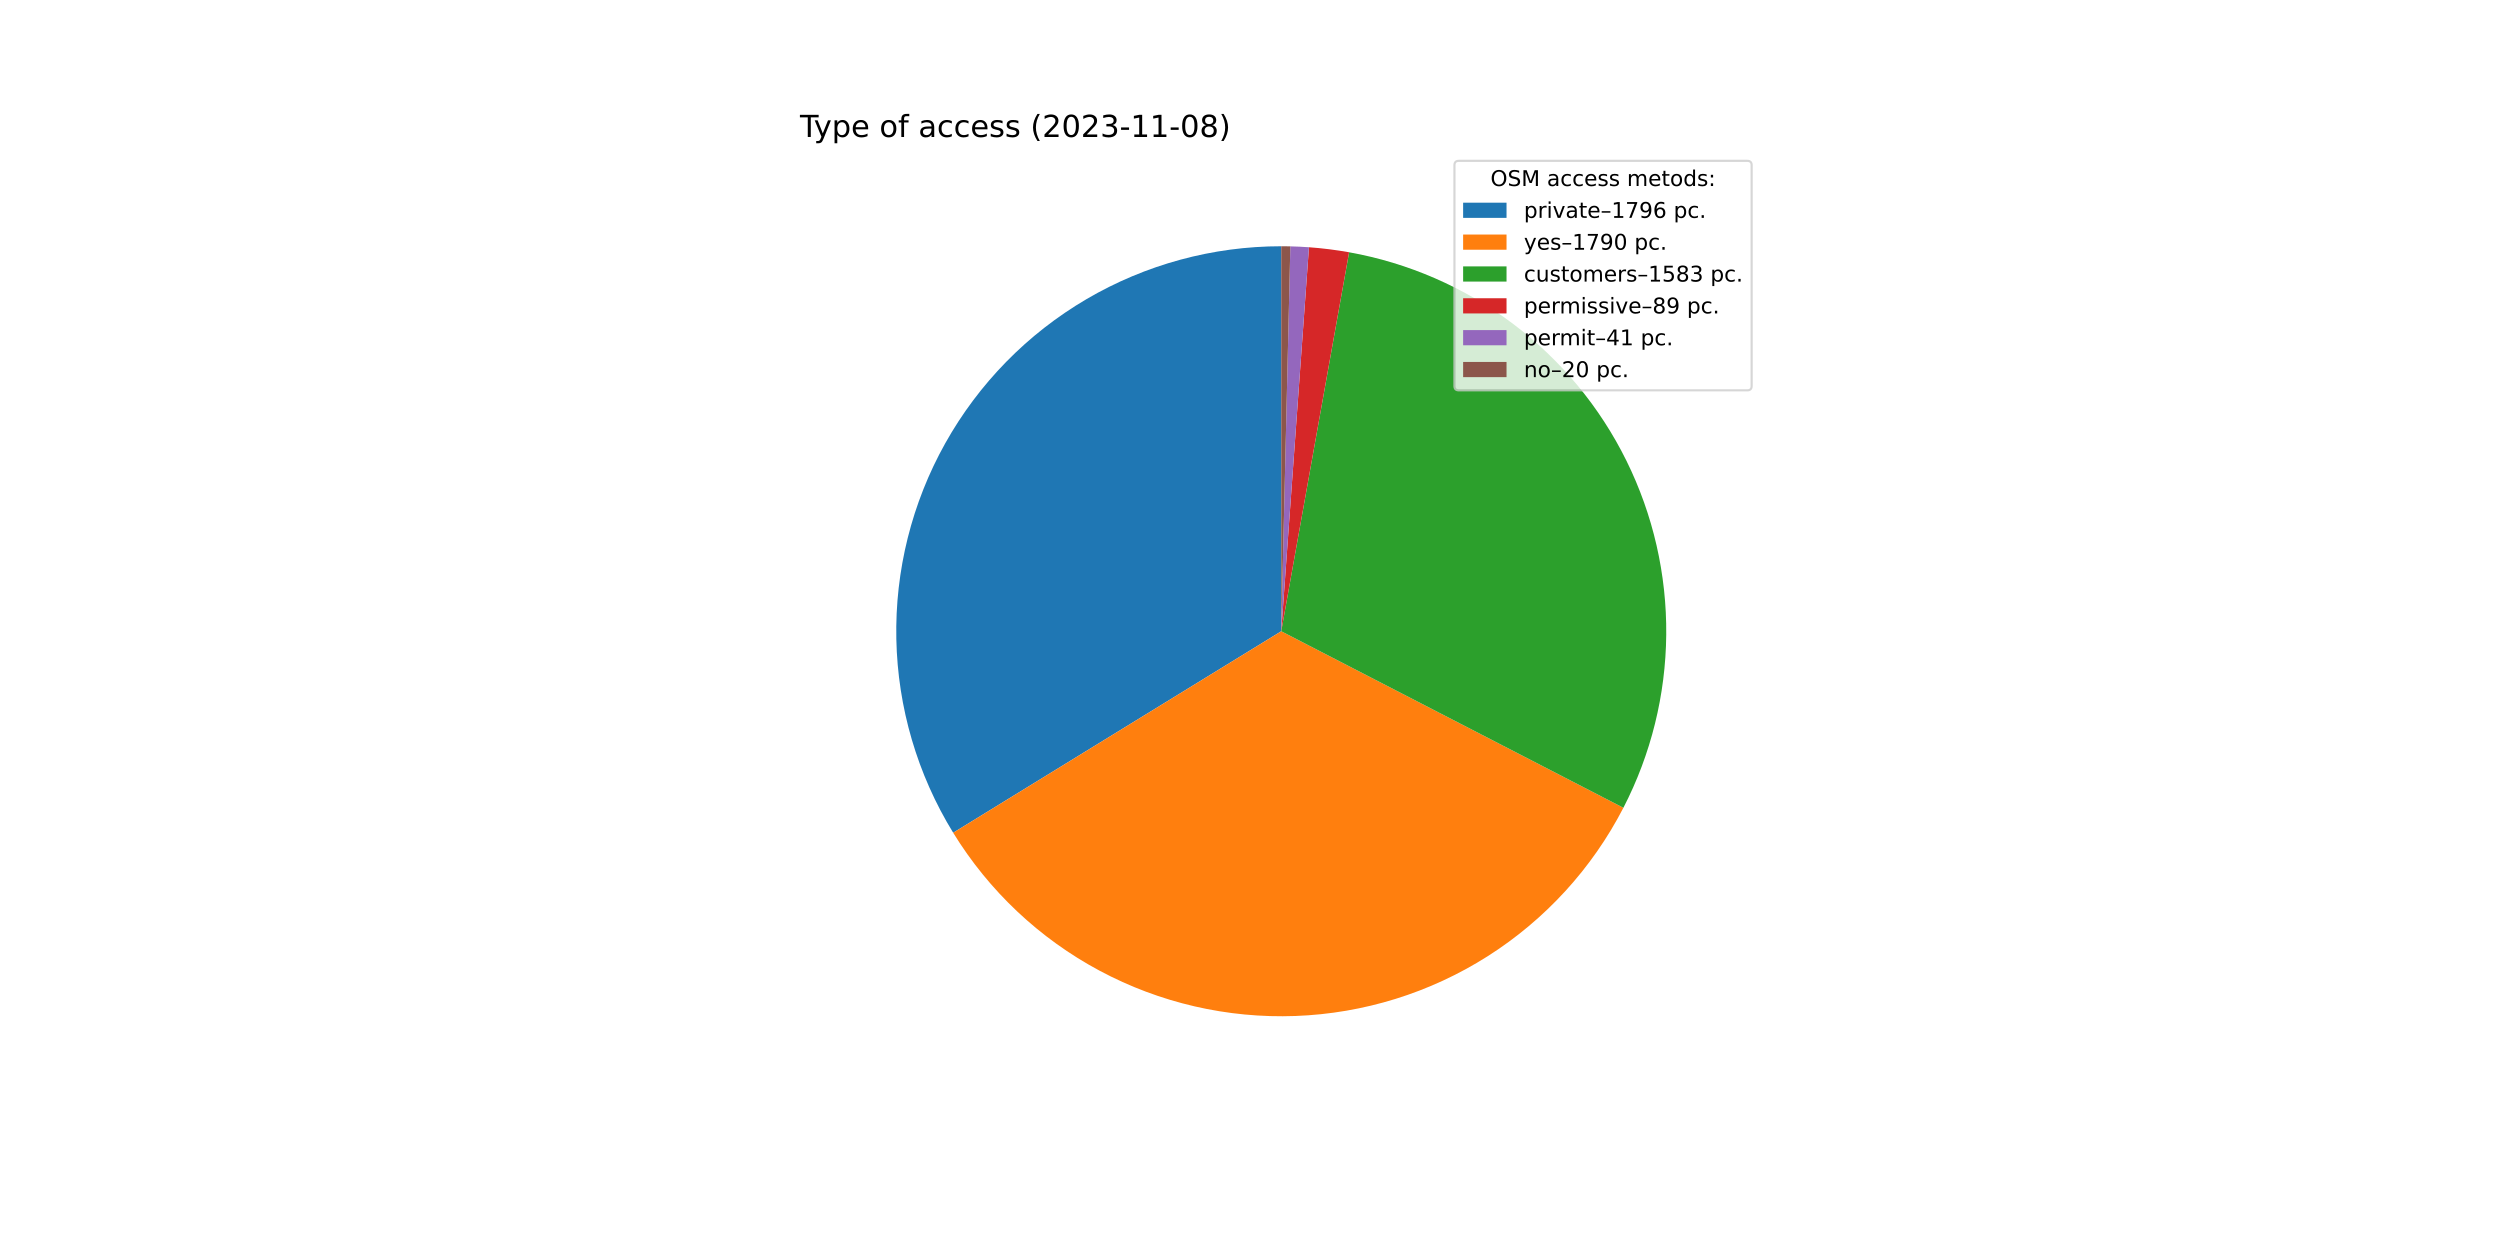
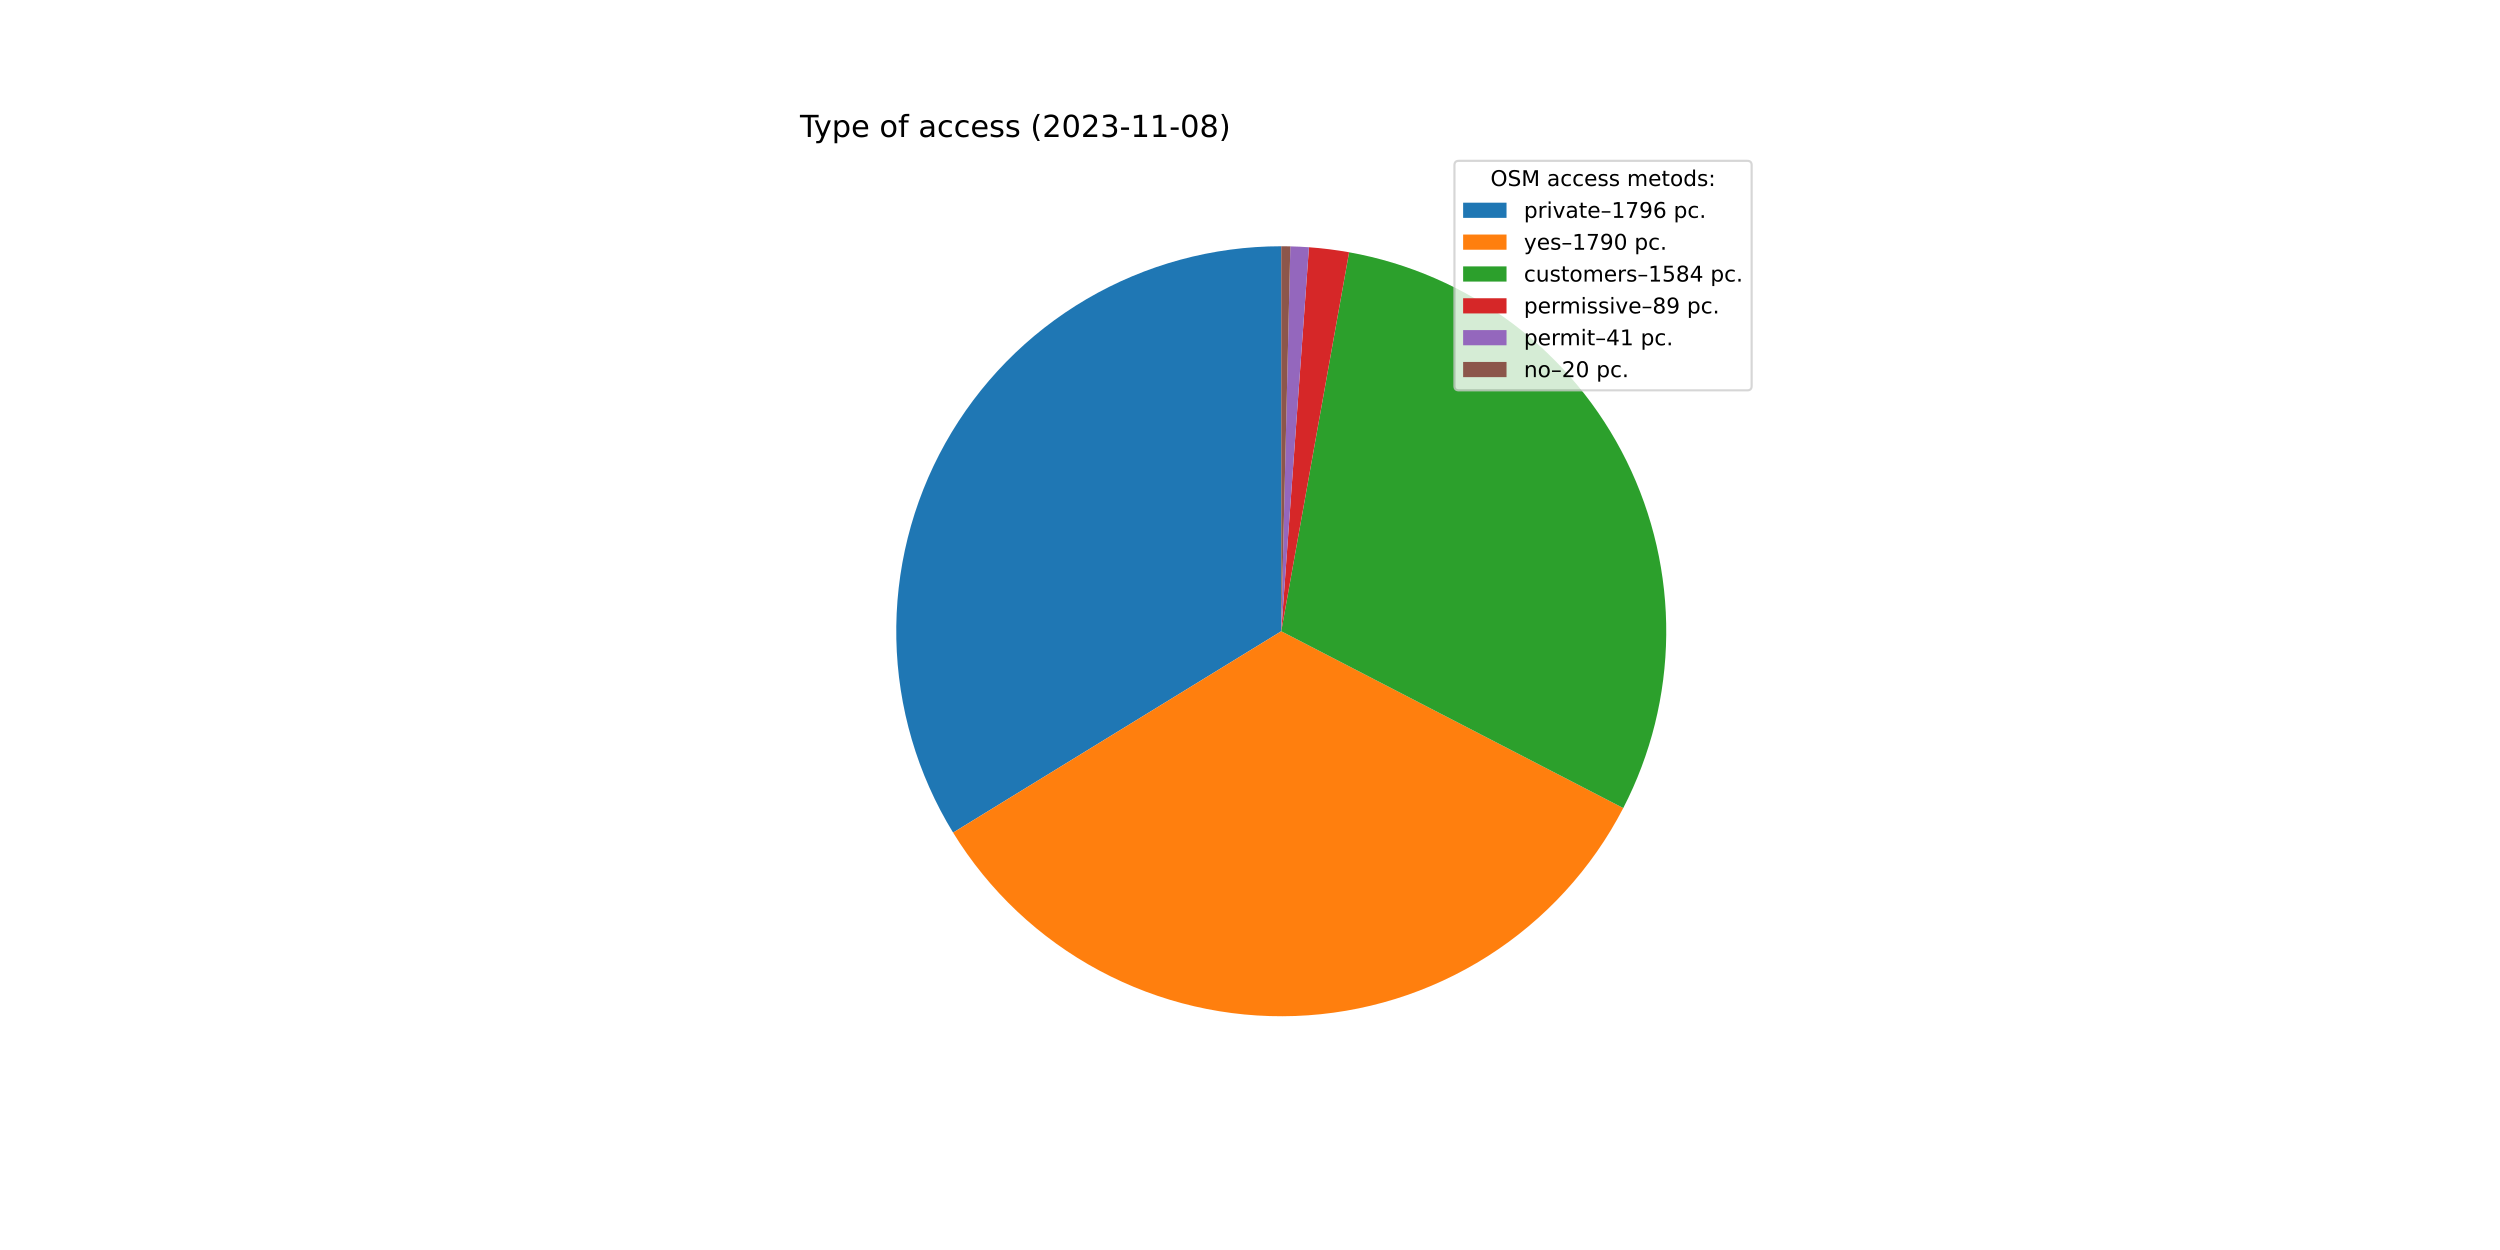
<svg xmlns="http://www.w3.org/2000/svg" xmlns:xlink="http://www.w3.org/1999/xlink" width="1152pt" height="576pt" viewBox="0 0 1152 576" version="1.1">
  <defs>
    <style type="text/css">*{stroke-linejoin: round; stroke-linecap: butt}</style>
  </defs>
  <g id="figure_1">
    <g id="patch_1">
      <path d="M 0 576  L 1152 576  L 1152 0  L 0 0  z " style="fill: #ffffff" />
    </g>
    <g id="axes_1">
      <g id="patch_2">
-         <path d="M 590.4 113.472  C 558.852 113.472 527.868 121.887 500.654 137.846  C 473.441 153.805 450.971 176.738 435.569 204.271  C 420.168 231.804 412.386 262.953 413.029 294.495  C 413.672 326.036 422.716 356.842 439.227 383.725  L 590.4 290.88  L 590.4 113.472  z " style="fill: #1f77b4" />
+         <path d="M 590.4 113.472  C 558.858 113.472 527.88 121.884 500.67 137.837  C 473.46 153.791 450.991 176.716 435.587 204.24  C 420.183 231.765 412.395 262.906 413.028 294.442  C 413.661 325.977 422.693 356.781 439.19 383.665  L 590.4 290.88  L 590.4 113.472  z " style="fill: #1f77b4" />
      </g>
      <g id="patch_3">
-         <path d="M 439.227 383.725  C 455.681 410.517 478.966 432.459 506.687 447.295  C 534.407 462.131 565.58 469.335 597 468.165  C 628.419 466.996 658.97 457.494 685.511 440.638  C 712.052 423.782 733.641 400.169 748.058 372.228  L 590.4 290.88  L 439.227 383.725  z " style="fill: #ff7f0e" />
+         <path d="M 439.19 383.665  C 455.63 410.458 478.901 432.406 506.609 447.253  C 534.317 462.101 565.48 469.32 596.894 468.169  C 628.308 467.018 658.859 457.539 685.407 440.704  C 711.955 423.87 733.557 400.278 747.993 372.354  L 590.4 290.88  L 439.19 383.665  z " style="fill: #ff7f0e" />
      </g>
      <g id="patch_4">
-         <path d="M 748.058 372.228  C 760.792 347.549 767.555 320.221 767.801 292.452  C 768.047 264.682 761.769 237.239 749.475 212.338  C 737.18 187.437 719.209 165.768 697.012 149.079  C 674.815 132.391 649.007 121.145 621.671 116.25  L 590.4 290.88  L 748.058 372.228  z " style="fill: #2ca02c" />
+         <path d="M 747.993 372.354  C 760.753 347.674 767.538 320.338 767.8 292.556  C 768.063 264.774 761.795 237.315 749.505 212.399  C 737.214 187.482 719.241 165.798 697.037 149.098  C 674.833 132.398 649.013 121.145 621.665 116.249  L 590.4 290.88  L 747.993 372.354  z " style="fill: #2ca02c" />
      </g>
      <g id="patch_5">
-         <path d="M 621.671 116.25  C 618.611 115.702 615.537 115.234 612.452 114.848  C 609.367 114.461 606.273 114.156 603.173 113.932  L 590.4 290.88  L 621.671 116.25  z " style="fill: #d62728" />
+         <path d="M 621.665 116.249  C 618.606 115.701 615.532 115.234 612.448 114.847  C 609.364 114.461 606.27 114.156 603.17 113.932  L 590.4 290.88  L 621.665 116.249  z " style="fill: #d62728" />
      </g>
      <g id="patch_6">
-         <path d="M 603.173 113.932  C 601.744 113.829 600.315 113.743 598.884 113.675  C 597.454 113.607 596.023 113.555 594.591 113.522  L 590.4 290.88  L 603.173 113.932  z " style="fill: #9467bd" />
+         <path d="M 603.17 113.932  C 601.742 113.829 600.313 113.743 598.883 113.675  C 597.452 113.606 596.022 113.555 594.59 113.521  L 590.4 290.88  L 603.17 113.932  z " style="fill: #9467bd" />
      </g>
      <g id="patch_7">
-         <path d="M 594.591 113.522  C 593.893 113.505 593.194 113.493 592.496 113.484  C 591.797 113.476 591.099 113.472 590.4 113.472  L 590.4 290.88  L 594.591 113.522  z " style="fill: #8c564b" />
+         <path d="M 594.59 113.521  C 593.892 113.505 593.194 113.493 592.495 113.484  C 591.797 113.476 591.098 113.472 590.4 113.472  L 590.4 290.88  L 594.59 113.521  z " style="fill: #8c564b" />
      </g>
      <g id="matplotlib.axis_1" />
      <g id="matplotlib.axis_2" />
      <g id="text_1">
        <g transform="translate(368.64 63.12)scale(0.14 -0.14)">
          <defs>
            <path id="DejaVuSans-54" d="M -19 4666  L 3928 4666  L 3928 4134  L 2272 4134  L 2272 0  L 1638 0  L 1638 4134  L -19 4134  L -19 4666  z " transform="scale(0.015625)" />
            <path id="DejaVuSans-79" d="M 2059 -325  Q 1816 -950 1584 -1140  Q 1353 -1331 966 -1331  L 506 -1331  L 506 -850  L 844 -850  Q 1081 -850 1212 -737  Q 1344 -625 1503 -206  L 1606 56  L 191 3500  L 800 3500  L 1894 763  L 2988 3500  L 3597 3500  L 2059 -325  z " transform="scale(0.015625)" />
            <path id="DejaVuSans-70" d="M 1159 525  L 1159 -1331  L 581 -1331  L 581 3500  L 1159 3500  L 1159 2969  Q 1341 3281 1617 3432  Q 1894 3584 2278 3584  Q 2916 3584 3314 3078  Q 3713 2572 3713 1747  Q 3713 922 3314 415  Q 2916 -91 2278 -91  Q 1894 -91 1617 61  Q 1341 213 1159 525  z M 3116 1747  Q 3116 2381 2855 2742  Q 2594 3103 2138 3103  Q 1681 3103 1420 2742  Q 1159 2381 1159 1747  Q 1159 1113 1420 752  Q 1681 391 2138 391  Q 2594 391 2855 752  Q 3116 1113 3116 1747  z " transform="scale(0.015625)" />
            <path id="DejaVuSans-65" d="M 3597 1894  L 3597 1613  L 953 1613  Q 991 1019 1311 708  Q 1631 397 2203 397  Q 2534 397 2845 478  Q 3156 559 3463 722  L 3463 178  Q 3153 47 2828 -22  Q 2503 -91 2169 -91  Q 1331 -91 842 396  Q 353 884 353 1716  Q 353 2575 817 3079  Q 1281 3584 2069 3584  Q 2775 3584 3186 3129  Q 3597 2675 3597 1894  z M 3022 2063  Q 3016 2534 2758 2815  Q 2500 3097 2075 3097  Q 1594 3097 1305 2825  Q 1016 2553 972 2059  L 3022 2063  z " transform="scale(0.015625)" />
            <path id="DejaVuSans-20" transform="scale(0.015625)" />
            <path id="DejaVuSans-6f" d="M 1959 3097  Q 1497 3097 1228 2736  Q 959 2375 959 1747  Q 959 1119 1226 758  Q 1494 397 1959 397  Q 2419 397 2687 759  Q 2956 1122 2956 1747  Q 2956 2369 2687 2733  Q 2419 3097 1959 3097  z M 1959 3584  Q 2709 3584 3137 3096  Q 3566 2609 3566 1747  Q 3566 888 3137 398  Q 2709 -91 1959 -91  Q 1206 -91 779 398  Q 353 888 353 1747  Q 353 2609 779 3096  Q 1206 3584 1959 3584  z " transform="scale(0.015625)" />
            <path id="DejaVuSans-66" d="M 2375 4863  L 2375 4384  L 1825 4384  Q 1516 4384 1395 4259  Q 1275 4134 1275 3809  L 1275 3500  L 2222 3500  L 2222 3053  L 1275 3053  L 1275 0  L 697 0  L 697 3053  L 147 3053  L 147 3500  L 697 3500  L 697 3744  Q 697 4328 969 4595  Q 1241 4863 1831 4863  L 2375 4863  z " transform="scale(0.015625)" />
            <path id="DejaVuSans-61" d="M 2194 1759  Q 1497 1759 1228 1600  Q 959 1441 959 1056  Q 959 750 1161 570  Q 1363 391 1709 391  Q 2188 391 2477 730  Q 2766 1069 2766 1631  L 2766 1759  L 2194 1759  z M 3341 1997  L 3341 0  L 2766 0  L 2766 531  Q 2569 213 2275 61  Q 1981 -91 1556 -91  Q 1019 -91 701 211  Q 384 513 384 1019  Q 384 1609 779 1909  Q 1175 2209 1959 2209  L 2766 2209  L 2766 2266  Q 2766 2663 2505 2880  Q 2244 3097 1772 3097  Q 1472 3097 1187 3025  Q 903 2953 641 2809  L 641 3341  Q 956 3463 1253 3523  Q 1550 3584 1831 3584  Q 2591 3584 2966 3190  Q 3341 2797 3341 1997  z " transform="scale(0.015625)" />
            <path id="DejaVuSans-63" d="M 3122 3366  L 3122 2828  Q 2878 2963 2633 3030  Q 2388 3097 2138 3097  Q 1578 3097 1268 2742  Q 959 2388 959 1747  Q 959 1106 1268 751  Q 1578 397 2138 397  Q 2388 397 2633 464  Q 2878 531 3122 666  L 3122 134  Q 2881 22 2623 -34  Q 2366 -91 2075 -91  Q 1284 -91 818 406  Q 353 903 353 1747  Q 353 2603 823 3093  Q 1294 3584 2113 3584  Q 2378 3584 2631 3529  Q 2884 3475 3122 3366  z " transform="scale(0.015625)" />
            <path id="DejaVuSans-73" d="M 2834 3397  L 2834 2853  Q 2591 2978 2328 3040  Q 2066 3103 1784 3103  Q 1356 3103 1142 2972  Q 928 2841 928 2578  Q 928 2378 1081 2264  Q 1234 2150 1697 2047  L 1894 2003  Q 2506 1872 2764 1633  Q 3022 1394 3022 966  Q 3022 478 2636 193  Q 2250 -91 1575 -91  Q 1294 -91 989 -36  Q 684 19 347 128  L 347 722  Q 666 556 975 473  Q 1284 391 1588 391  Q 1994 391 2212 530  Q 2431 669 2431 922  Q 2431 1156 2273 1281  Q 2116 1406 1581 1522  L 1381 1569  Q 847 1681 609 1914  Q 372 2147 372 2553  Q 372 3047 722 3315  Q 1072 3584 1716 3584  Q 2034 3584 2315 3537  Q 2597 3491 2834 3397  z " transform="scale(0.015625)" />
            <path id="DejaVuSans-28" d="M 1984 4856  Q 1566 4138 1362 3434  Q 1159 2731 1159 2009  Q 1159 1288 1364 580  Q 1569 -128 1984 -844  L 1484 -844  Q 1016 -109 783 600  Q 550 1309 550 2009  Q 550 2706 781 3412  Q 1013 4119 1484 4856  L 1984 4856  z " transform="scale(0.015625)" />
            <path id="DejaVuSans-32" d="M 1228 531  L 3431 531  L 3431 0  L 469 0  L 469 531  Q 828 903 1448 1529  Q 2069 2156 2228 2338  Q 2531 2678 2651 2914  Q 2772 3150 2772 3378  Q 2772 3750 2511 3984  Q 2250 4219 1831 4219  Q 1534 4219 1204 4116  Q 875 4013 500 3803  L 500 4441  Q 881 4594 1212 4672  Q 1544 4750 1819 4750  Q 2544 4750 2975 4387  Q 3406 4025 3406 3419  Q 3406 3131 3298 2873  Q 3191 2616 2906 2266  Q 2828 2175 2409 1742  Q 1991 1309 1228 531  z " transform="scale(0.015625)" />
            <path id="DejaVuSans-30" d="M 2034 4250  Q 1547 4250 1301 3770  Q 1056 3291 1056 2328  Q 1056 1369 1301 889  Q 1547 409 2034 409  Q 2525 409 2770 889  Q 3016 1369 3016 2328  Q 3016 3291 2770 3770  Q 2525 4250 2034 4250  z M 2034 4750  Q 2819 4750 3233 4129  Q 3647 3509 3647 2328  Q 3647 1150 3233 529  Q 2819 -91 2034 -91  Q 1250 -91 836 529  Q 422 1150 422 2328  Q 422 3509 836 4129  Q 1250 4750 2034 4750  z " transform="scale(0.015625)" />
            <path id="DejaVuSans-33" d="M 2597 2516  Q 3050 2419 3304 2112  Q 3559 1806 3559 1356  Q 3559 666 3084 287  Q 2609 -91 1734 -91  Q 1441 -91 1130 -33  Q 819 25 488 141  L 488 750  Q 750 597 1062 519  Q 1375 441 1716 441  Q 2309 441 2620 675  Q 2931 909 2931 1356  Q 2931 1769 2642 2001  Q 2353 2234 1838 2234  L 1294 2234  L 1294 2753  L 1863 2753  Q 2328 2753 2575 2939  Q 2822 3125 2822 3475  Q 2822 3834 2567 4026  Q 2313 4219 1838 4219  Q 1578 4219 1281 4162  Q 984 4106 628 3988  L 628 4550  Q 988 4650 1302 4700  Q 1616 4750 1894 4750  Q 2613 4750 3031 4423  Q 3450 4097 3450 3541  Q 3450 3153 3228 2886  Q 3006 2619 2597 2516  z " transform="scale(0.015625)" />
            <path id="DejaVuSans-2d" d="M 313 2009  L 1997 2009  L 1997 1497  L 313 1497  L 313 2009  z " transform="scale(0.015625)" />
            <path id="DejaVuSans-31" d="M 794 531  L 1825 531  L 1825 4091  L 703 3866  L 703 4441  L 1819 4666  L 2450 4666  L 2450 531  L 3481 531  L 3481 0  L 794 0  L 794 531  z " transform="scale(0.015625)" />
            <path id="DejaVuSans-38" d="M 2034 2216  Q 1584 2216 1326 1975  Q 1069 1734 1069 1313  Q 1069 891 1326 650  Q 1584 409 2034 409  Q 2484 409 2743 651  Q 3003 894 3003 1313  Q 3003 1734 2745 1975  Q 2488 2216 2034 2216  z M 1403 2484  Q 997 2584 770 2862  Q 544 3141 544 3541  Q 544 4100 942 4425  Q 1341 4750 2034 4750  Q 2731 4750 3128 4425  Q 3525 4100 3525 3541  Q 3525 3141 3298 2862  Q 3072 2584 2669 2484  Q 3125 2378 3379 2068  Q 3634 1759 3634 1313  Q 3634 634 3220 271  Q 2806 -91 2034 -91  Q 1263 -91 848 271  Q 434 634 434 1313  Q 434 1759 690 2068  Q 947 2378 1403 2484  z M 1172 3481  Q 1172 3119 1398 2916  Q 1625 2713 2034 2713  Q 2441 2713 2670 2916  Q 2900 3119 2900 3481  Q 2900 3844 2670 4047  Q 2441 4250 2034 4250  Q 1625 4250 1398 4047  Q 1172 3844 1172 3481  z " transform="scale(0.015625)" />
            <path id="DejaVuSans-29" d="M 513 4856  L 1013 4856  Q 1481 4119 1714 3412  Q 1947 2706 1947 2009  Q 1947 1309 1714 600  Q 1481 -109 1013 -844  L 513 -844  Q 928 -128 1133 580  Q 1338 1288 1338 2009  Q 1338 2731 1133 3434  Q 928 4138 513 4856  z " transform="scale(0.015625)" />
          </defs>
          <use xlink:href="#DejaVuSans-54" />
          <use xlink:href="#DejaVuSans-79" x="45.459" />
          <use xlink:href="#DejaVuSans-70" x="104.639" />
          <use xlink:href="#DejaVuSans-65" x="168.115" />
          <use xlink:href="#DejaVuSans-20" x="229.639" />
          <use xlink:href="#DejaVuSans-6f" x="261.426" />
          <use xlink:href="#DejaVuSans-66" x="322.607" />
          <use xlink:href="#DejaVuSans-20" x="357.812" />
          <use xlink:href="#DejaVuSans-61" x="389.6" />
          <use xlink:href="#DejaVuSans-63" x="450.879" />
          <use xlink:href="#DejaVuSans-63" x="505.859" />
          <use xlink:href="#DejaVuSans-65" x="560.84" />
          <use xlink:href="#DejaVuSans-73" x="622.363" />
          <use xlink:href="#DejaVuSans-73" x="674.463" />
          <use xlink:href="#DejaVuSans-20" x="726.562" />
          <use xlink:href="#DejaVuSans-28" x="758.35" />
          <use xlink:href="#DejaVuSans-32" x="797.363" />
          <use xlink:href="#DejaVuSans-30" x="860.986" />
          <use xlink:href="#DejaVuSans-32" x="924.609" />
          <use xlink:href="#DejaVuSans-33" x="988.232" />
          <use xlink:href="#DejaVuSans-2d" x="1051.855" />
          <use xlink:href="#DejaVuSans-31" x="1087.939" />
          <use xlink:href="#DejaVuSans-31" x="1151.562" />
          <use xlink:href="#DejaVuSans-2d" x="1215.186" />
          <use xlink:href="#DejaVuSans-30" x="1251.27" />
          <use xlink:href="#DejaVuSans-38" x="1314.893" />
          <use xlink:href="#DejaVuSans-29" x="1378.516" />
        </g>
      </g>
      <g id="legend_1">
        <g id="patch_8">
          <path d="M 672.208 179.867  L 805.16 179.867  Q 807.16 179.867 807.16 177.867  L 807.16 76.12  Q 807.16 74.12 805.16 74.12  L 672.208 74.12  Q 670.208 74.12 670.208 76.12  L 670.208 177.867  Q 670.208 179.867 672.208 179.867  z " style="fill: #ffffff; opacity: 0.8; stroke: #cccccc; stroke-linejoin: miter" />
        </g>
        <g id="text_2">
          <g transform="translate(686.8038 85.71844)scale(0.1 -0.1)">
            <defs>
              <path id="DejaVuSans-4f" d="M 2522 4238  Q 1834 4238 1429 3725  Q 1025 3213 1025 2328  Q 1025 1447 1429 934  Q 1834 422 2522 422  Q 3209 422 3611 934  Q 4013 1447 4013 2328  Q 4013 3213 3611 3725  Q 3209 4238 2522 4238  z M 2522 4750  Q 3503 4750 4090 4092  Q 4678 3434 4678 2328  Q 4678 1225 4090 567  Q 3503 -91 2522 -91  Q 1538 -91 948 565  Q 359 1222 359 2328  Q 359 3434 948 4092  Q 1538 4750 2522 4750  z " transform="scale(0.015625)" />
              <path id="DejaVuSans-53" d="M 3425 4513  L 3425 3897  Q 3066 4069 2747 4153  Q 2428 4238 2131 4238  Q 1616 4238 1336 4038  Q 1056 3838 1056 3469  Q 1056 3159 1242 3001  Q 1428 2844 1947 2747  L 2328 2669  Q 3034 2534 3370 2195  Q 3706 1856 3706 1288  Q 3706 609 3251 259  Q 2797 -91 1919 -91  Q 1588 -91 1214 -16  Q 841 59 441 206  L 441 856  Q 825 641 1194 531  Q 1563 422 1919 422  Q 2459 422 2753 634  Q 3047 847 3047 1241  Q 3047 1584 2836 1778  Q 2625 1972 2144 2069  L 1759 2144  Q 1053 2284 737 2584  Q 422 2884 422 3419  Q 422 4038 858 4394  Q 1294 4750 2059 4750  Q 2388 4750 2728 4690  Q 3069 4631 3425 4513  z " transform="scale(0.015625)" />
              <path id="DejaVuSans-4d" d="M 628 4666  L 1569 4666  L 2759 1491  L 3956 4666  L 4897 4666  L 4897 0  L 4281 0  L 4281 4097  L 3078 897  L 2444 897  L 1241 4097  L 1241 0  L 628 0  L 628 4666  z " transform="scale(0.015625)" />
              <path id="DejaVuSans-6d" d="M 3328 2828  Q 3544 3216 3844 3400  Q 4144 3584 4550 3584  Q 5097 3584 5394 3201  Q 5691 2819 5691 2113  L 5691 0  L 5113 0  L 5113 2094  Q 5113 2597 4934 2840  Q 4756 3084 4391 3084  Q 3944 3084 3684 2787  Q 3425 2491 3425 1978  L 3425 0  L 2847 0  L 2847 2094  Q 2847 2600 2669 2842  Q 2491 3084 2119 3084  Q 1678 3084 1418 2786  Q 1159 2488 1159 1978  L 1159 0  L 581 0  L 581 3500  L 1159 3500  L 1159 2956  Q 1356 3278 1631 3431  Q 1906 3584 2284 3584  Q 2666 3584 2933 3390  Q 3200 3197 3328 2828  z " transform="scale(0.015625)" />
              <path id="DejaVuSans-74" d="M 1172 4494  L 1172 3500  L 2356 3500  L 2356 3053  L 1172 3053  L 1172 1153  Q 1172 725 1289 603  Q 1406 481 1766 481  L 2356 481  L 2356 0  L 1766 0  Q 1100 0 847 248  Q 594 497 594 1153  L 594 3053  L 172 3053  L 172 3500  L 594 3500  L 594 4494  L 1172 4494  z " transform="scale(0.015625)" />
              <path id="DejaVuSans-64" d="M 2906 2969  L 2906 4863  L 3481 4863  L 3481 0  L 2906 0  L 2906 525  Q 2725 213 2448 61  Q 2172 -91 1784 -91  Q 1150 -91 751 415  Q 353 922 353 1747  Q 353 2572 751 3078  Q 1150 3584 1784 3584  Q 2172 3584 2448 3432  Q 2725 3281 2906 2969  z M 947 1747  Q 947 1113 1208 752  Q 1469 391 1925 391  Q 2381 391 2643 752  Q 2906 1113 2906 1747  Q 2906 2381 2643 2742  Q 2381 3103 1925 3103  Q 1469 3103 1208 2742  Q 947 2381 947 1747  z " transform="scale(0.015625)" />
              <path id="DejaVuSans-3a" d="M 750 794  L 1409 794  L 1409 0  L 750 0  L 750 794  z M 750 3309  L 1409 3309  L 1409 2516  L 750 2516  L 750 3309  z " transform="scale(0.015625)" />
            </defs>
            <use xlink:href="#DejaVuSans-4f" />
            <use xlink:href="#DejaVuSans-53" x="78.711" />
            <use xlink:href="#DejaVuSans-4d" x="142.188" />
            <use xlink:href="#DejaVuSans-20" x="228.467" />
            <use xlink:href="#DejaVuSans-61" x="260.254" />
            <use xlink:href="#DejaVuSans-63" x="321.533" />
            <use xlink:href="#DejaVuSans-63" x="376.514" />
            <use xlink:href="#DejaVuSans-65" x="431.494" />
            <use xlink:href="#DejaVuSans-73" x="493.018" />
            <use xlink:href="#DejaVuSans-73" x="545.117" />
            <use xlink:href="#DejaVuSans-20" x="597.217" />
            <use xlink:href="#DejaVuSans-6d" x="629.004" />
            <use xlink:href="#DejaVuSans-65" x="726.416" />
            <use xlink:href="#DejaVuSans-74" x="787.939" />
            <use xlink:href="#DejaVuSans-6f" x="827.148" />
            <use xlink:href="#DejaVuSans-64" x="888.33" />
            <use xlink:href="#DejaVuSans-73" x="951.807" />
            <use xlink:href="#DejaVuSans-3a" x="1003.906" />
          </g>
        </g>
        <g id="patch_9">
          <path d="M 674.208 100.397  L 694.208 100.397  L 694.208 93.397  L 674.208 93.397  z " style="fill: #1f77b4" />
        </g>
        <g id="text_3">
          <g transform="translate(702.2084 100.3966)scale(0.1 -0.1)">
            <defs>
              <path id="DejaVuSans-72" d="M 2631 2963  Q 2534 3019 2420 3045  Q 2306 3072 2169 3072  Q 1681 3072 1420 2755  Q 1159 2438 1159 1844  L 1159 0  L 581 0  L 581 3500  L 1159 3500  L 1159 2956  Q 1341 3275 1631 3429  Q 1922 3584 2338 3584  Q 2397 3584 2469 3576  Q 2541 3569 2628 3553  L 2631 2963  z " transform="scale(0.015625)" />
              <path id="DejaVuSans-69" d="M 603 3500  L 1178 3500  L 1178 0  L 603 0  L 603 3500  z M 603 4863  L 1178 4863  L 1178 4134  L 603 4134  L 603 4863  z " transform="scale(0.015625)" />
              <path id="DejaVuSans-76" d="M 191 3500  L 800 3500  L 1894 563  L 2988 3500  L 3597 3500  L 2284 0  L 1503 0  L 191 3500  z " transform="scale(0.015625)" />
              <path id="DejaVuSans-2013" d="M 313 1978  L 2888 1978  L 2888 1528  L 313 1528  L 313 1978  z " transform="scale(0.015625)" />
              <path id="DejaVuSans-37" d="M 525 4666  L 3525 4666  L 3525 4397  L 1831 0  L 1172 0  L 2766 4134  L 525 4134  L 525 4666  z " transform="scale(0.015625)" />
              <path id="DejaVuSans-39" d="M 703 97  L 703 672  Q 941 559 1184 500  Q 1428 441 1663 441  Q 2288 441 2617 861  Q 2947 1281 2994 2138  Q 2813 1869 2534 1725  Q 2256 1581 1919 1581  Q 1219 1581 811 2004  Q 403 2428 403 3163  Q 403 3881 828 4315  Q 1253 4750 1959 4750  Q 2769 4750 3195 4129  Q 3622 3509 3622 2328  Q 3622 1225 3098 567  Q 2575 -91 1691 -91  Q 1453 -91 1209 -44  Q 966 3 703 97  z M 1959 2075  Q 2384 2075 2632 2365  Q 2881 2656 2881 3163  Q 2881 3666 2632 3958  Q 2384 4250 1959 4250  Q 1534 4250 1286 3958  Q 1038 3666 1038 3163  Q 1038 2656 1286 2365  Q 1534 2075 1959 2075  z " transform="scale(0.015625)" />
              <path id="DejaVuSans-36" d="M 2113 2584  Q 1688 2584 1439 2293  Q 1191 2003 1191 1497  Q 1191 994 1439 701  Q 1688 409 2113 409  Q 2538 409 2786 701  Q 3034 994 3034 1497  Q 3034 2003 2786 2293  Q 2538 2584 2113 2584  z M 3366 4563  L 3366 3988  Q 3128 4100 2886 4159  Q 2644 4219 2406 4219  Q 1781 4219 1451 3797  Q 1122 3375 1075 2522  Q 1259 2794 1537 2939  Q 1816 3084 2150 3084  Q 2853 3084 3261 2657  Q 3669 2231 3669 1497  Q 3669 778 3244 343  Q 2819 -91 2113 -91  Q 1303 -91 875 529  Q 447 1150 447 2328  Q 447 3434 972 4092  Q 1497 4750 2381 4750  Q 2619 4750 2861 4703  Q 3103 4656 3366 4563  z " transform="scale(0.015625)" />
              <path id="DejaVuSans-2e" d="M 684 794  L 1344 794  L 1344 0  L 684 0  L 684 794  z " transform="scale(0.015625)" />
            </defs>
            <use xlink:href="#DejaVuSans-70" />
            <use xlink:href="#DejaVuSans-72" x="63.477" />
            <use xlink:href="#DejaVuSans-69" x="104.59" />
            <use xlink:href="#DejaVuSans-76" x="132.373" />
            <use xlink:href="#DejaVuSans-61" x="191.553" />
            <use xlink:href="#DejaVuSans-74" x="252.832" />
            <use xlink:href="#DejaVuSans-65" x="292.041" />
            <use xlink:href="#DejaVuSans-2013" x="353.564" />
            <use xlink:href="#DejaVuSans-31" x="403.564" />
            <use xlink:href="#DejaVuSans-37" x="467.188" />
            <use xlink:href="#DejaVuSans-39" x="530.811" />
            <use xlink:href="#DejaVuSans-36" x="594.434" />
            <use xlink:href="#DejaVuSans-20" x="658.057" />
            <use xlink:href="#DejaVuSans-70" x="689.844" />
            <use xlink:href="#DejaVuSans-63" x="753.32" />
            <use xlink:href="#DejaVuSans-2e" x="808.301" />
          </g>
        </g>
        <g id="patch_10">
          <path d="M 674.208 115.075  L 694.208 115.075  L 694.208 108.075  L 674.208 108.075  z " style="fill: #ff7f0e" />
        </g>
        <g id="text_4">
          <g transform="translate(702.2084 115.0747)scale(0.1 -0.1)">
            <use xlink:href="#DejaVuSans-79" />
            <use xlink:href="#DejaVuSans-65" x="59.18" />
            <use xlink:href="#DejaVuSans-73" x="120.703" />
            <use xlink:href="#DejaVuSans-2013" x="172.803" />
            <use xlink:href="#DejaVuSans-31" x="222.803" />
            <use xlink:href="#DejaVuSans-37" x="286.426" />
            <use xlink:href="#DejaVuSans-39" x="350.049" />
            <use xlink:href="#DejaVuSans-30" x="413.672" />
            <use xlink:href="#DejaVuSans-20" x="477.295" />
            <use xlink:href="#DejaVuSans-70" x="509.082" />
            <use xlink:href="#DejaVuSans-63" x="572.559" />
            <use xlink:href="#DejaVuSans-2e" x="627.539" />
          </g>
        </g>
        <g id="patch_11">
          <path d="M 674.208 129.753  L 694.208 129.753  L 694.208 122.753  L 674.208 122.753  z " style="fill: #2ca02c" />
        </g>
        <g id="text_5">
          <g transform="translate(702.2084 129.7528)scale(0.1 -0.1)">
            <defs>
              <path id="DejaVuSans-75" d="M 544 1381  L 544 3500  L 1119 3500  L 1119 1403  Q 1119 906 1312 657  Q 1506 409 1894 409  Q 2359 409 2629 706  Q 2900 1003 2900 1516  L 2900 3500  L 3475 3500  L 3475 0  L 2900 0  L 2900 538  Q 2691 219 2414 64  Q 2138 -91 1772 -91  Q 1169 -91 856 284  Q 544 659 544 1381  z M 1991 3584  L 1991 3584  z " transform="scale(0.015625)" />
              <path id="DejaVuSans-35" d="M 691 4666  L 3169 4666  L 3169 4134  L 1269 4134  L 1269 2991  Q 1406 3038 1543 3061  Q 1681 3084 1819 3084  Q 2600 3084 3056 2656  Q 3513 2228 3513 1497  Q 3513 744 3044 326  Q 2575 -91 1722 -91  Q 1428 -91 1123 -41  Q 819 9 494 109  L 494 744  Q 775 591 1075 516  Q 1375 441 1709 441  Q 2250 441 2565 725  Q 2881 1009 2881 1497  Q 2881 1984 2565 2268  Q 2250 2553 1709 2553  Q 1456 2553 1204 2497  Q 953 2441 691 2322  L 691 4666  z " transform="scale(0.015625)" />
+               <path id="DejaVuSans-34" d="M 2419 4116  L 825 1625  L 2419 1625  L 2419 4116  z M 2253 4666  L 3047 4666  L 3047 1625  L 3713 1625  L 3713 1100  L 3047 1100  L 3047 0  L 2419 0  L 2419 1100  L 313 1100  L 313 1709  L 2253 4666  z " transform="scale(0.015625)" />
            </defs>
            <use xlink:href="#DejaVuSans-63" />
            <use xlink:href="#DejaVuSans-75" x="54.98" />
            <use xlink:href="#DejaVuSans-73" x="118.359" />
            <use xlink:href="#DejaVuSans-74" x="170.459" />
            <use xlink:href="#DejaVuSans-6f" x="209.668" />
            <use xlink:href="#DejaVuSans-6d" x="270.85" />
            <use xlink:href="#DejaVuSans-65" x="368.262" />
            <use xlink:href="#DejaVuSans-72" x="429.785" />
            <use xlink:href="#DejaVuSans-73" x="470.898" />
            <use xlink:href="#DejaVuSans-2013" x="522.998" />
            <use xlink:href="#DejaVuSans-31" x="572.998" />
            <use xlink:href="#DejaVuSans-35" x="636.621" />
            <use xlink:href="#DejaVuSans-38" x="700.244" />
-             <use xlink:href="#DejaVuSans-33" x="763.867" />
+             <use xlink:href="#DejaVuSans-34" x="763.867" />
            <use xlink:href="#DejaVuSans-20" x="827.49" />
            <use xlink:href="#DejaVuSans-70" x="859.277" />
            <use xlink:href="#DejaVuSans-63" x="922.754" />
            <use xlink:href="#DejaVuSans-2e" x="977.734" />
          </g>
        </g>
        <g id="patch_12">
          <path d="M 674.208 144.431  L 694.208 144.431  L 694.208 137.431  L 674.208 137.431  z " style="fill: #d62728" />
        </g>
        <g id="text_6">
          <g transform="translate(702.2084 144.4309)scale(0.1 -0.1)">
            <use xlink:href="#DejaVuSans-70" />
            <use xlink:href="#DejaVuSans-65" x="63.477" />
            <use xlink:href="#DejaVuSans-72" x="125" />
            <use xlink:href="#DejaVuSans-6d" x="164.363" />
            <use xlink:href="#DejaVuSans-69" x="261.775" />
            <use xlink:href="#DejaVuSans-73" x="289.559" />
            <use xlink:href="#DejaVuSans-73" x="341.658" />
            <use xlink:href="#DejaVuSans-69" x="393.758" />
            <use xlink:href="#DejaVuSans-76" x="421.541" />
            <use xlink:href="#DejaVuSans-65" x="480.721" />
            <use xlink:href="#DejaVuSans-2013" x="542.244" />
            <use xlink:href="#DejaVuSans-38" x="592.244" />
            <use xlink:href="#DejaVuSans-39" x="655.867" />
            <use xlink:href="#DejaVuSans-20" x="719.49" />
            <use xlink:href="#DejaVuSans-70" x="751.277" />
            <use xlink:href="#DejaVuSans-63" x="814.754" />
            <use xlink:href="#DejaVuSans-2e" x="869.734" />
          </g>
        </g>
        <g id="patch_13">
          <path d="M 674.208 159.109  L 694.208 159.109  L 694.208 152.109  L 674.208 152.109  z " style="fill: #9467bd" />
        </g>
        <g id="text_7">
          <g transform="translate(702.2084 159.1091)scale(0.1 -0.1)">
-             <defs>
-               <path id="DejaVuSans-34" d="M 2419 4116  L 825 1625  L 2419 1625  L 2419 4116  z M 2253 4666  L 3047 4666  L 3047 1625  L 3713 1625  L 3713 1100  L 3047 1100  L 3047 0  L 2419 0  L 2419 1100  L 313 1100  L 313 1709  L 2253 4666  z " transform="scale(0.015625)" />
-             </defs>
            <use xlink:href="#DejaVuSans-70" />
            <use xlink:href="#DejaVuSans-65" x="63.477" />
            <use xlink:href="#DejaVuSans-72" x="125" />
            <use xlink:href="#DejaVuSans-6d" x="164.363" />
            <use xlink:href="#DejaVuSans-69" x="261.775" />
            <use xlink:href="#DejaVuSans-74" x="289.559" />
            <use xlink:href="#DejaVuSans-2013" x="328.768" />
            <use xlink:href="#DejaVuSans-34" x="378.768" />
            <use xlink:href="#DejaVuSans-31" x="442.391" />
            <use xlink:href="#DejaVuSans-20" x="506.014" />
            <use xlink:href="#DejaVuSans-70" x="537.801" />
            <use xlink:href="#DejaVuSans-63" x="601.277" />
            <use xlink:href="#DejaVuSans-2e" x="656.258" />
          </g>
        </g>
        <g id="patch_14">
          <path d="M 674.208 173.787  L 694.208 173.787  L 694.208 166.787  L 674.208 166.787  z " style="fill: #8c564b" />
        </g>
        <g id="text_8">
          <g transform="translate(702.2084 173.7872)scale(0.1 -0.1)">
            <defs>
              <path id="DejaVuSans-6e" d="M 3513 2113  L 3513 0  L 2938 0  L 2938 2094  Q 2938 2591 2744 2837  Q 2550 3084 2163 3084  Q 1697 3084 1428 2787  Q 1159 2491 1159 1978  L 1159 0  L 581 0  L 581 3500  L 1159 3500  L 1159 2956  Q 1366 3272 1645 3428  Q 1925 3584 2291 3584  Q 2894 3584 3203 3211  Q 3513 2838 3513 2113  z " transform="scale(0.015625)" />
            </defs>
            <use xlink:href="#DejaVuSans-6e" />
            <use xlink:href="#DejaVuSans-6f" x="63.379" />
            <use xlink:href="#DejaVuSans-2013" x="124.561" />
            <use xlink:href="#DejaVuSans-32" x="174.561" />
            <use xlink:href="#DejaVuSans-30" x="238.184" />
            <use xlink:href="#DejaVuSans-20" x="301.807" />
            <use xlink:href="#DejaVuSans-70" x="333.594" />
            <use xlink:href="#DejaVuSans-63" x="397.07" />
            <use xlink:href="#DejaVuSans-2e" x="452.051" />
          </g>
        </g>
      </g>
    </g>
  </g>
</svg>
